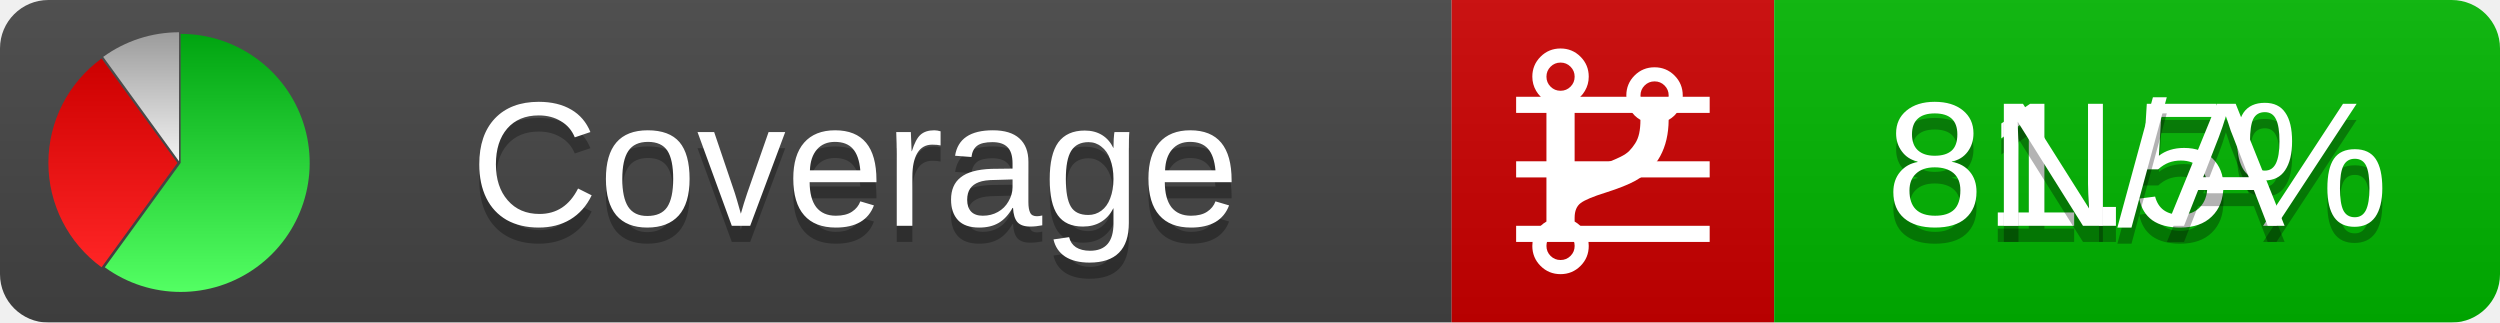
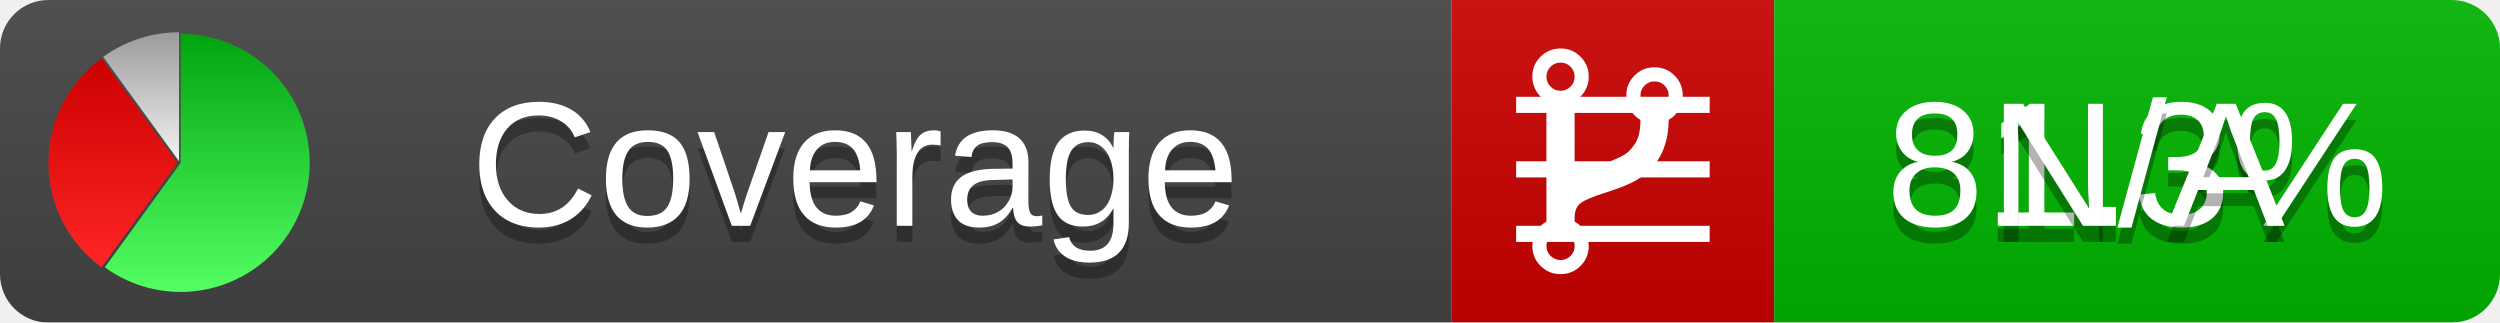
<svg xmlns="http://www.w3.org/2000/svg" xmlns:xlink="http://www.w3.org/1999/xlink" width="155" height="20">
  <style type="text/css">
          
            @keyframes fadeout {
              0 % { visibility: visible; opacity: 1; }
              40% { visibility: visible; opacity: 1; }
              50% { visibility: hidden; opacity: 0; }
              90% { visibility: hidden; opacity: 0; }
              100% { visibility: visible; opacity: 1; }
            }
            @keyframes fadein {
              0% { visibility: hidden; opacity: 0; }
              40% { visibility: hidden; opacity: 0; }
              50% { visibility: visible; opacity: 1; }
              90% { visibility: visible; opacity: 1; }
              100% { visibility: hidden; opacity: 0; }
            }
            .linecoverage {
                animation-duration: 10s;
                animation-name: fadeout;
                animation-iteration-count: infinite;
            }
            .branchcoverage {
                animation-duration: 10s;
                animation-name: fadein;
                animation-iteration-count: infinite;
            }
          
    </style>
  <defs>
    <linearGradient id="gradient" x2="0" y2="100%">
      <stop offset="0" stop-color="#bbb" stop-opacity=".1" />
      <stop offset="1" stop-opacity=".1" />
    </linearGradient>
    <linearGradient id="green" x2="0" y2="100%">
      <stop offset="0" stop-color="#00A410" />
      <stop offset="1" stop-color="#53FF63" />
    </linearGradient>
    <linearGradient id="red" x2="0" y2="100%">
      <stop offset="0" stop-color="#C00" />
      <stop offset="1" stop-color="#FF2525" />
    </linearGradient>
    <linearGradient id="gray" x2="0" y2="100%">
      <stop offset="0" stop-color="#9B9B9B" />
      <stop offset="1" stop-color="#F3F3F3" />
    </linearGradient>
    <mask id="mask">
      <rect width="155" height="20" rx="3" fill="#fff" />
    </mask>
    <g id="icon">
      <path style="fill:url(#green);" d="M205,202.5 l0,-200 a200,200 0 1,1 -117.558,361.803 z" />
      <path style="fill:url(#red);" d="M200,202.5 l-117.558,161.803 a200,200 0 0,1 0,-323.607 z" />
      <path style="fill:url(#gray);" d="M202.5,200 l-117.558,-161.803 a200,200 0 0,1 117.558,-38.196 z" />
    </g>
  </defs>
  <g mask="url(#mask)">
    <rect x="0" y="0" width="90" height="20" fill="#444" />
    <rect x="90" y="0" width="20" height="20" fill="#c00" />
    <rect x="110" y="0" width="45" height="20" fill="#00B600" />
    <rect x="0" y="0" width="155" height="20" fill="url(#gradient)" />
  </g>
  <g>
    <path class="linecoverage" stroke="#fff" d="M94 6.5 h12 M94 10.5 h12 M94 14.5 h12" />
    <path class="branchcoverage" fill="#fff" d="m 97.628,15.247 q 0,-0.364 -0.255,-0.619 -0.255,-0.255 -0.619,-0.255 -0.364,0 -0.619,0.255 -0.255,0.255 -0.255,0.619 0,0.364 0.255,0.619 0.255,0.255 0.619,0.255 0.364,0 0.619,-0.255 0.255,-0.255 0.255,-0.619 z m 0,-10.493 q 0,-0.364 -0.255,-0.619 -0.255,-0.255 -0.619,-0.255 -0.364,0 -0.619,0.255 -0.255,0.255 -0.255,0.619 0,0.364 0.255,0.619 0.255,0.255 0.619,0.255 0.364,0 0.619,-0.255 0.255,-0.255 0.255,-0.619 z m 5.83,1.166 q 0,-0.364 -0.255,-0.619 -0.255,-0.255 -0.619,-0.255 -0.364,0 -0.619,0.255 -0.255,0.255 -0.255,0.619 0,0.364 0.255,0.619 0.255,0.255 0.619,0.255 0.364,0 0.619,-0.255 0.255,-0.255 0.255,-0.619 z m 0.874,0 q 0,0.474 -0.237,0.879 -0.237,0.405 -0.638,0.633 -0.018,2.614 -2.059,3.771 -0.619,0.346 -1.849,0.738 -1.166,0.364 -1.544,0.647 -0.378,0.282 -0.378,0.911 l 0,0.237 q 0.401,0.228 0.638,0.633 0.237,0.405 0.237,0.879 0,0.729 -0.51,1.239 -0.51,0.51 -1.239,0.51 -0.729,0 -1.239,-0.51 -0.51,-0.51 -0.51,-1.239 0,-0.474 0.237,-0.879 0.237,-0.405 0.638,-0.633 l 0,-7.469 q -0.401,-0.228 -0.638,-0.633 -0.237,-0.405 -0.237,-0.879 0,-0.729 0.51,-1.239 0.51,-0.51 1.239,-0.51 0.729,0 1.239,0.51 0.51,0.51 0.51,1.239 0,0.474 -0.237,0.879 -0.237,0.405 -0.638,0.633 l 0,4.527 q 0.492,-0.237 1.403,-0.519 0.501,-0.155 0.797,-0.269 0.296,-0.114 0.642,-0.282 0.346,-0.169 0.537,-0.36 0.191,-0.191 0.369,-0.465 0.178,-0.273 0.255,-0.633 0.077,-0.36 0.077,-0.833 -0.401,-0.228 -0.638,-0.633 -0.237,-0.405 -0.237,-0.879 0,-0.729 0.51,-1.239 0.51,-0.51 1.239,-0.51 0.729,0 1.239,0.51 0.51,0.51 0.51,1.239 z" />
  </g>
  <g fill="#fff" text-anchor="middle" font-family="Verdana,Arial,Geneva,sans-serif" font-size="11">
    <a xlink:href="https://github.com/danielpalme/ReportGenerator" target="_top">
      <use xlink:href="#icon" transform="translate(3,2) scale(.04)" />
    </a>
    <text x="53" y="15" fill="#010101" fill-opacity=".3">Coverage</text>
    <text x="53" y="14" fill="#fff">Coverage</text>
-     <text class="linecoverage" x="132.5" y="15" fill="#010101" fill-opacity=".3">81.5%</text>
-     <text class="linecoverage" x="132.5" y="14">81.5%</text>
+     <text class="linecoverage" x="132.5" y="15" fill="#010101" fill-opacity=".3">81.3%</text>
+     <text class="linecoverage" x="132.5" y="14">81.3%</text>
    <text class="branchcoverage" x="132.5" y="15" fill="#010101" fill-opacity=".3">N/A</text>
    <text class="branchcoverage" x="132.5" y="14">N/A</text>
  </g>
  <g>
    <rect class="linecoverage" x="90" y="0" width="65" height="20" fill-opacity="0" />
    <rect class="branchcoverage" x="90" y="0" width="65" height="20" fill-opacity="0" />
  </g>
</svg>
